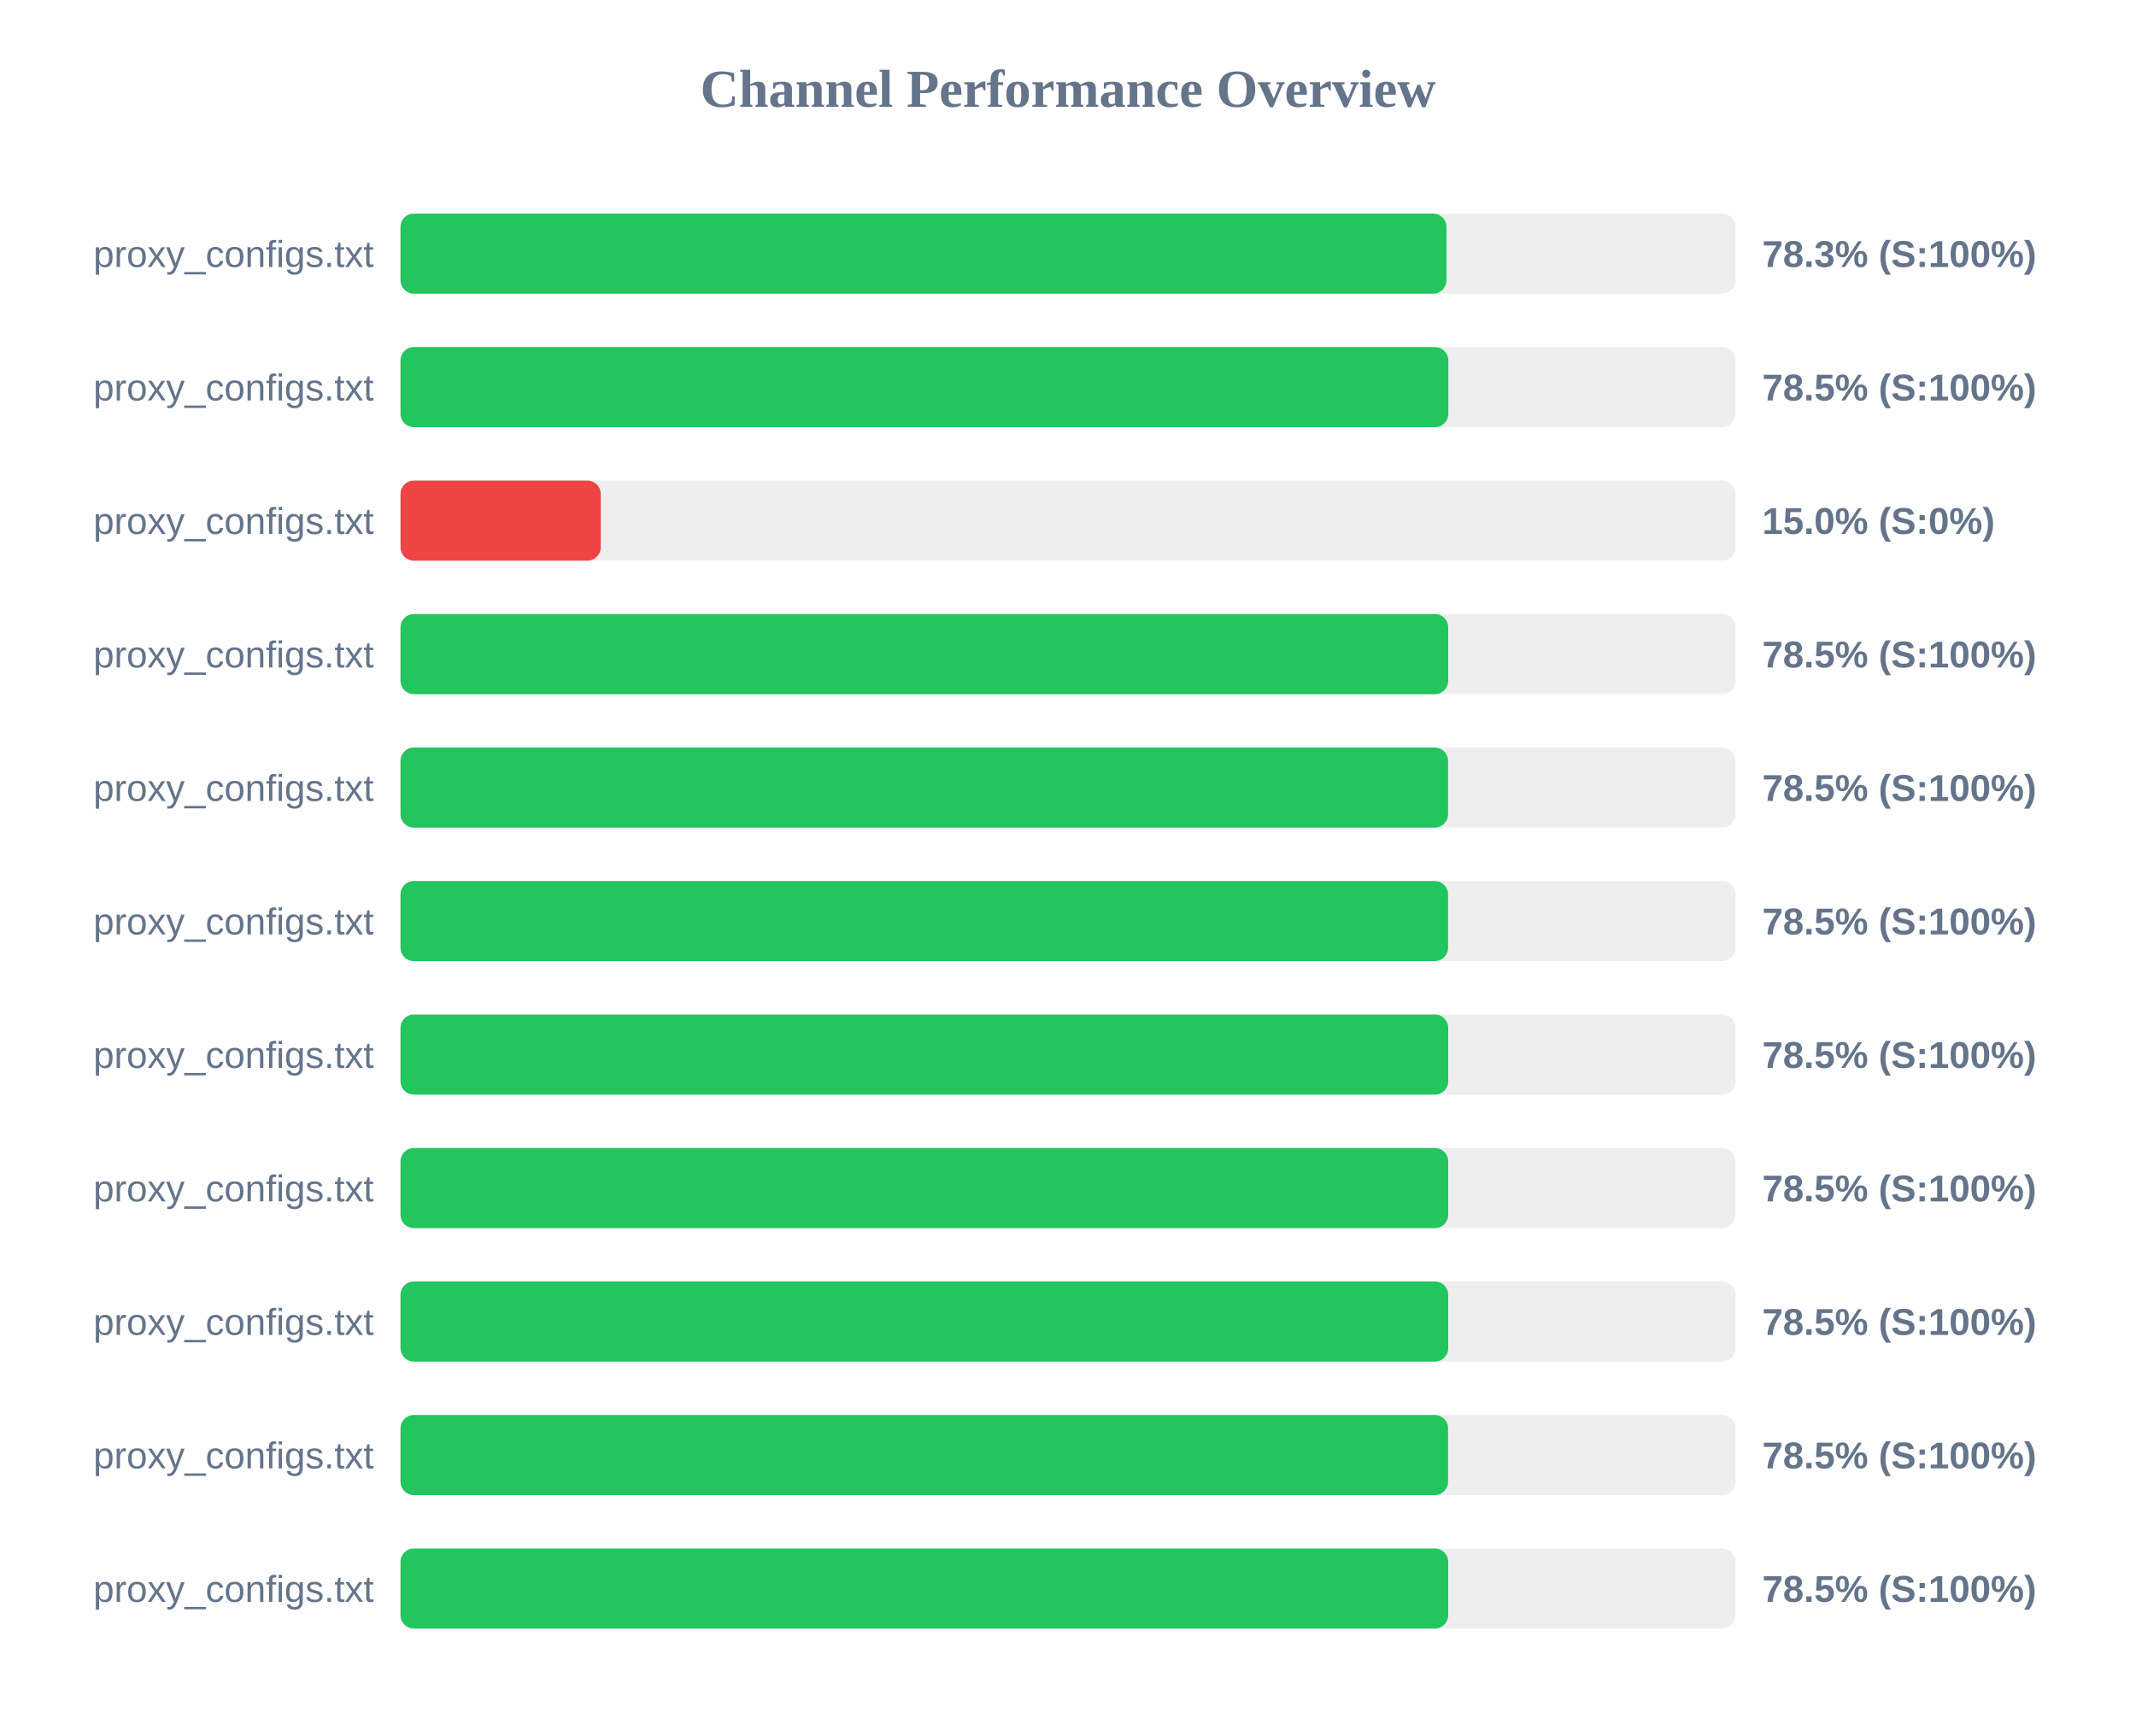
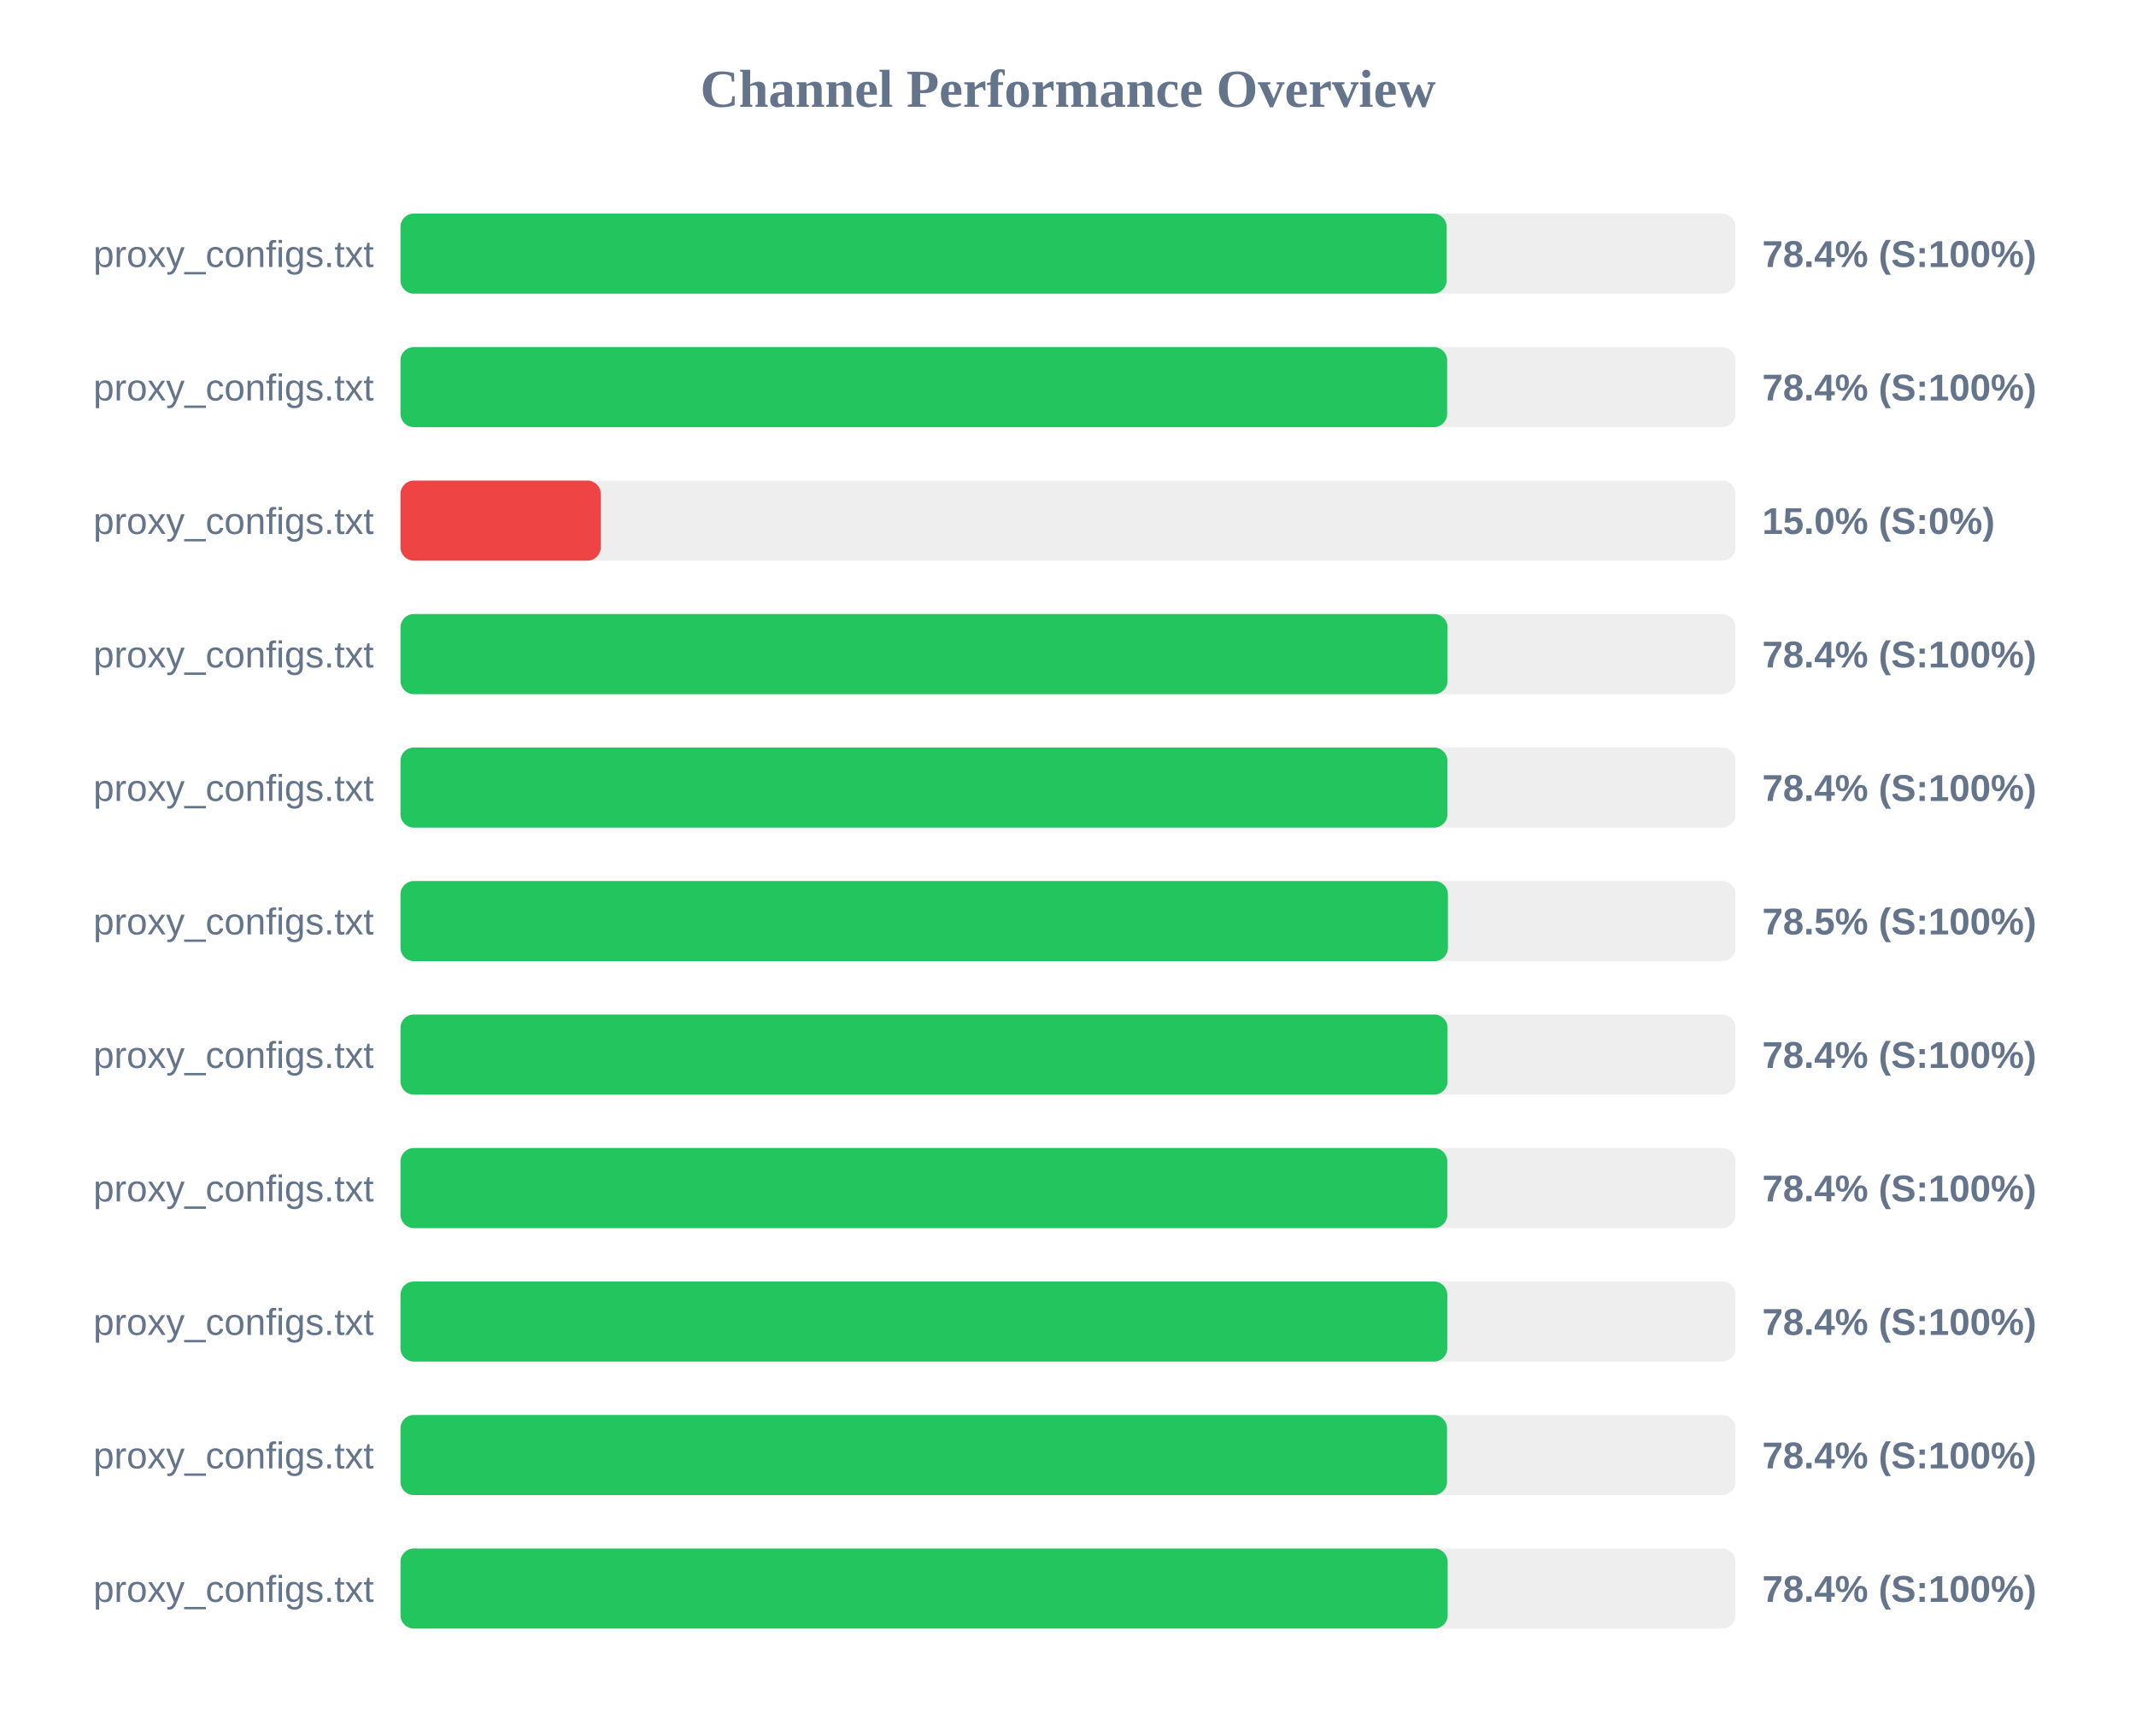
<svg xmlns="http://www.w3.org/2000/svg" width="800" height="650" version="1.1">
  <style>
        .row { font: 14px Arial; fill: #64748b; }
        .score { font: bold 14px Arial; fill: #64748b; }
    </style>
  <text x="400" y="40" text-anchor="middle" font-size="20px" font-weight="bold" fill="#64748b">Channel Performance Overview</text>
  <rect x="150" y="80" width="500" height="30" fill="#eee" rx="5" />
-   <rect x="150" y="80" width="391.75" height="30" fill="#22c55e" rx="5" />
+   <rect x="150" y="80" width="391.8" height="30" fill="#22c55e" rx="5" />
  <text x="140" y="100" text-anchor="end" class="row">proxy_configs.txt</text>
-   <text x="660" y="100" text-anchor="start" class="score">78.3% (S:100%)</text>
+   <text x="660" y="100" text-anchor="start" class="score">78.4% (S:100%)</text>
  <rect x="150" y="130" width="500" height="30" fill="#eee" rx="5" />
-   <rect x="150" y="130" width="392.45" height="30" fill="#22c55e" rx="5" />
+   <rect x="150" y="130" width="392.0" height="30" fill="#22c55e" rx="5" />
  <text x="140" y="150" text-anchor="end" class="row">proxy_configs.txt</text>
-   <text x="660" y="150" text-anchor="start" class="score">78.5% (S:100%)</text>
+   <text x="660" y="150" text-anchor="start" class="score">78.4% (S:100%)</text>
  <rect x="150" y="180" width="500" height="30" fill="#eee" rx="5" />
  <rect x="150" y="180" width="75.0" height="30" fill="#ef4444" rx="5" />
  <text x="140" y="200" text-anchor="end" class="row">proxy_configs.txt</text>
  <text x="660" y="200" text-anchor="start" class="score">15.0% (S:0%)</text>
  <rect x="150" y="230" width="500" height="30" fill="#eee" rx="5" />
-   <rect x="150" y="230" width="392.4" height="30" fill="#22c55e" rx="5" />
+   <rect x="150" y="230" width="392.15" height="30" fill="#22c55e" rx="5" />
  <text x="140" y="250" text-anchor="end" class="row">proxy_configs.txt</text>
-   <text x="660" y="250" text-anchor="start" class="score">78.5% (S:100%)</text>
+   <text x="660" y="250" text-anchor="start" class="score">78.4% (S:100%)</text>
  <rect x="150" y="280" width="500" height="30" fill="#eee" rx="5" />
-   <rect x="150" y="280" width="392.35" height="30" fill="#22c55e" rx="5" />
+   <rect x="150" y="280" width="392.1" height="30" fill="#22c55e" rx="5" />
  <text x="140" y="300" text-anchor="end" class="row">proxy_configs.txt</text>
-   <text x="660" y="300" text-anchor="start" class="score">78.5% (S:100%)</text>
+   <text x="660" y="300" text-anchor="start" class="score">78.4% (S:100%)</text>
  <rect x="150" y="330" width="500" height="30" fill="#eee" rx="5" />
-   <rect x="150" y="330" width="392.35" height="30" fill="#22c55e" rx="5" />
+   <rect x="150" y="330" width="392.3" height="30" fill="#22c55e" rx="5" />
  <text x="140" y="350" text-anchor="end" class="row">proxy_configs.txt</text>
  <text x="660" y="350" text-anchor="start" class="score">78.5% (S:100%)</text>
  <rect x="150" y="380" width="500" height="30" fill="#eee" rx="5" />
-   <rect x="150" y="380" width="392.4" height="30" fill="#22c55e" rx="5" />
+   <rect x="150" y="380" width="392.15" height="30" fill="#22c55e" rx="5" />
  <text x="140" y="400" text-anchor="end" class="row">proxy_configs.txt</text>
-   <text x="660" y="400" text-anchor="start" class="score">78.5% (S:100%)</text>
+   <text x="660" y="400" text-anchor="start" class="score">78.4% (S:100%)</text>
  <rect x="150" y="430" width="500" height="30" fill="#eee" rx="5" />
-   <rect x="150" y="430" width="392.4" height="30" fill="#22c55e" rx="5" />
+   <rect x="150" y="430" width="392.05" height="30" fill="#22c55e" rx="5" />
  <text x="140" y="450" text-anchor="end" class="row">proxy_configs.txt</text>
-   <text x="660" y="450" text-anchor="start" class="score">78.5% (S:100%)</text>
+   <text x="660" y="450" text-anchor="start" class="score">78.4% (S:100%)</text>
  <rect x="150" y="480" width="500" height="30" fill="#eee" rx="5" />
-   <rect x="150" y="480" width="392.4" height="30" fill="#22c55e" rx="5" />
+   <rect x="150" y="480" width="392.05" height="30" fill="#22c55e" rx="5" />
  <text x="140" y="500" text-anchor="end" class="row">proxy_configs.txt</text>
-   <text x="660" y="500" text-anchor="start" class="score">78.5% (S:100%)</text>
+   <text x="660" y="500" text-anchor="start" class="score">78.4% (S:100%)</text>
  <rect x="150" y="530" width="500" height="30" fill="#eee" rx="5" />
-   <rect x="150" y="530" width="392.35" height="30" fill="#22c55e" rx="5" />
+   <rect x="150" y="530" width="391.95" height="30" fill="#22c55e" rx="5" />
  <text x="140" y="550" text-anchor="end" class="row">proxy_configs.txt</text>
-   <text x="660" y="550" text-anchor="start" class="score">78.5% (S:100%)</text>
+   <text x="660" y="550" text-anchor="start" class="score">78.4% (S:100%)</text>
  <rect x="150" y="580" width="500" height="30" fill="#eee" rx="5" />
-   <rect x="150" y="580" width="392.4" height="30" fill="#22c55e" rx="5" />
+   <rect x="150" y="580" width="392.2" height="30" fill="#22c55e" rx="5" />
  <text x="140" y="600" text-anchor="end" class="row">proxy_configs.txt</text>
-   <text x="660" y="600" text-anchor="start" class="score">78.5% (S:100%)</text>
+   <text x="660" y="600" text-anchor="start" class="score">78.4% (S:100%)</text>
</svg>
